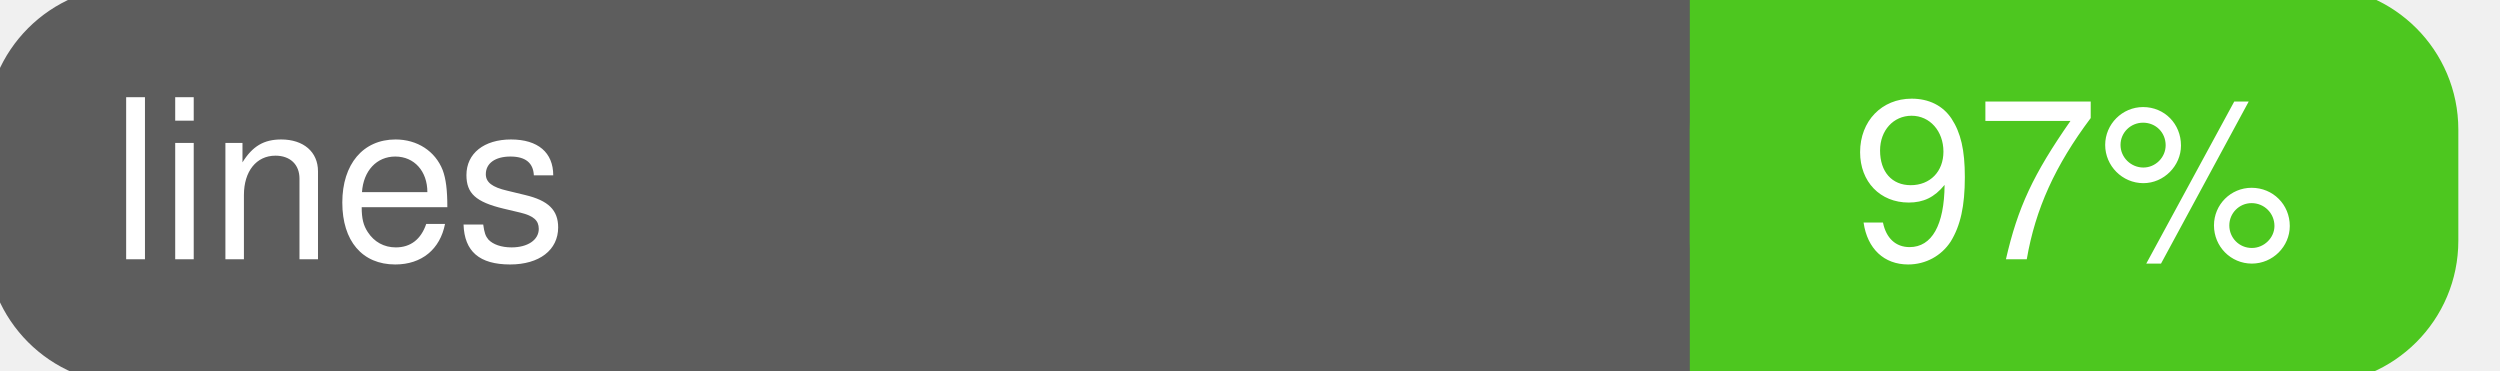
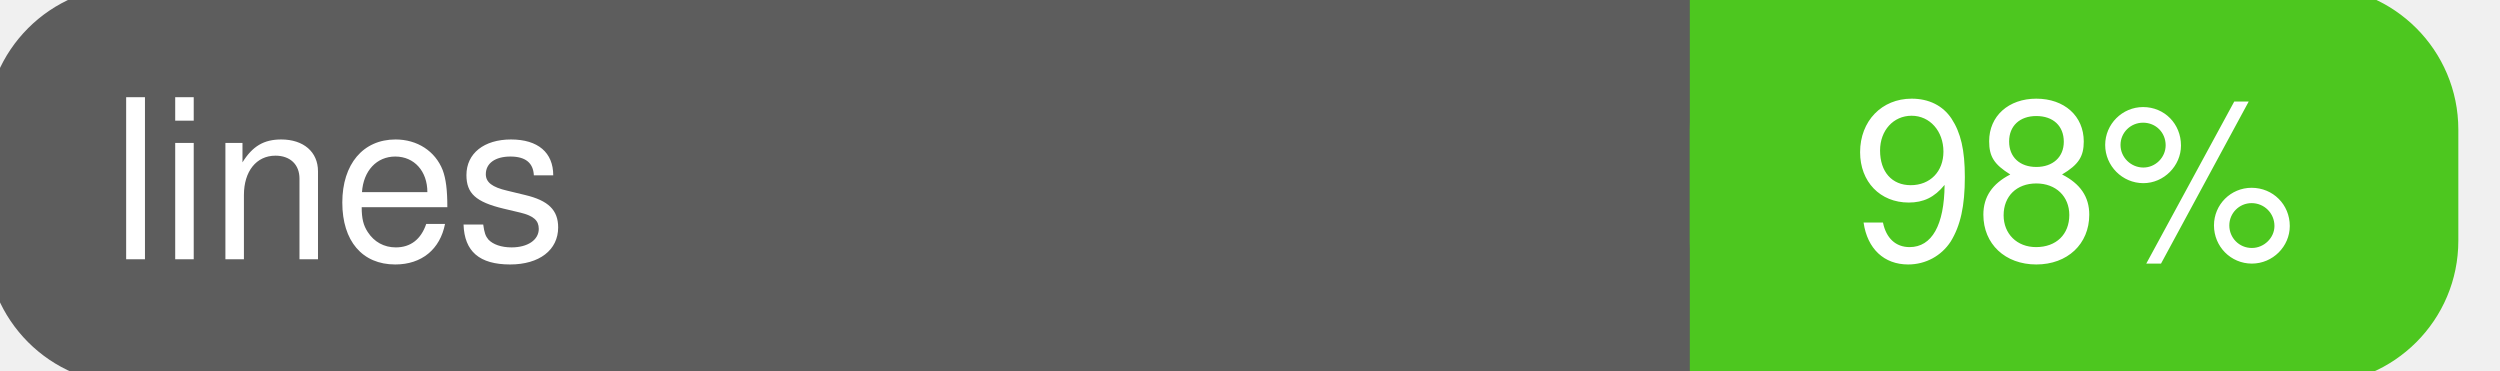
<svg xmlns="http://www.w3.org/2000/svg" width="135" height="20">
  <g>
    <rect id="svg_1" height="20" width="130" y="0" x="0" stroke-width="1.5" stroke="#5d5d5d" fill="#5d5d5d" rx="7" ry="7" />
    <rect id="svg_2" height="20" width="40" y="0" x="92" stroke-width="1.5" stroke="#4dc71f" fill="#4dc71f" rx="7" ry="7" />
    <rect id="svg_3" height="20" width="22" y="0" x="92" stroke-width="1.5" stroke="#4dc71f" fill="#4dc71f" />
    <text xml:space="preserve" text-anchor="start" font-family="Helvetica, Arial, sans-serif" font-size="12" id="svg_4" y="14" x="6" stroke-width="0" stroke="#5d5d5d" fill="#ffffff">lines</text>
-     <text xml:space="preserve" text-anchor="middle" font-family="Helvetica, Arial, sans-serif" font-size="12" id="svg_5" y="14" x="112" stroke-width="0" stroke="#5d5d5d" fill="#ffffff" style="text-anchor: middle">97%</text>
+     <text xml:space="preserve" text-anchor="middle" font-family="Helvetica, Arial, sans-serif" font-size="12" id="svg_5" y="14" x="112" stroke-width="0" stroke="#5d5d5d" fill="#ffffff" style="text-anchor: middle">98%</text>
  </g>
</svg>
